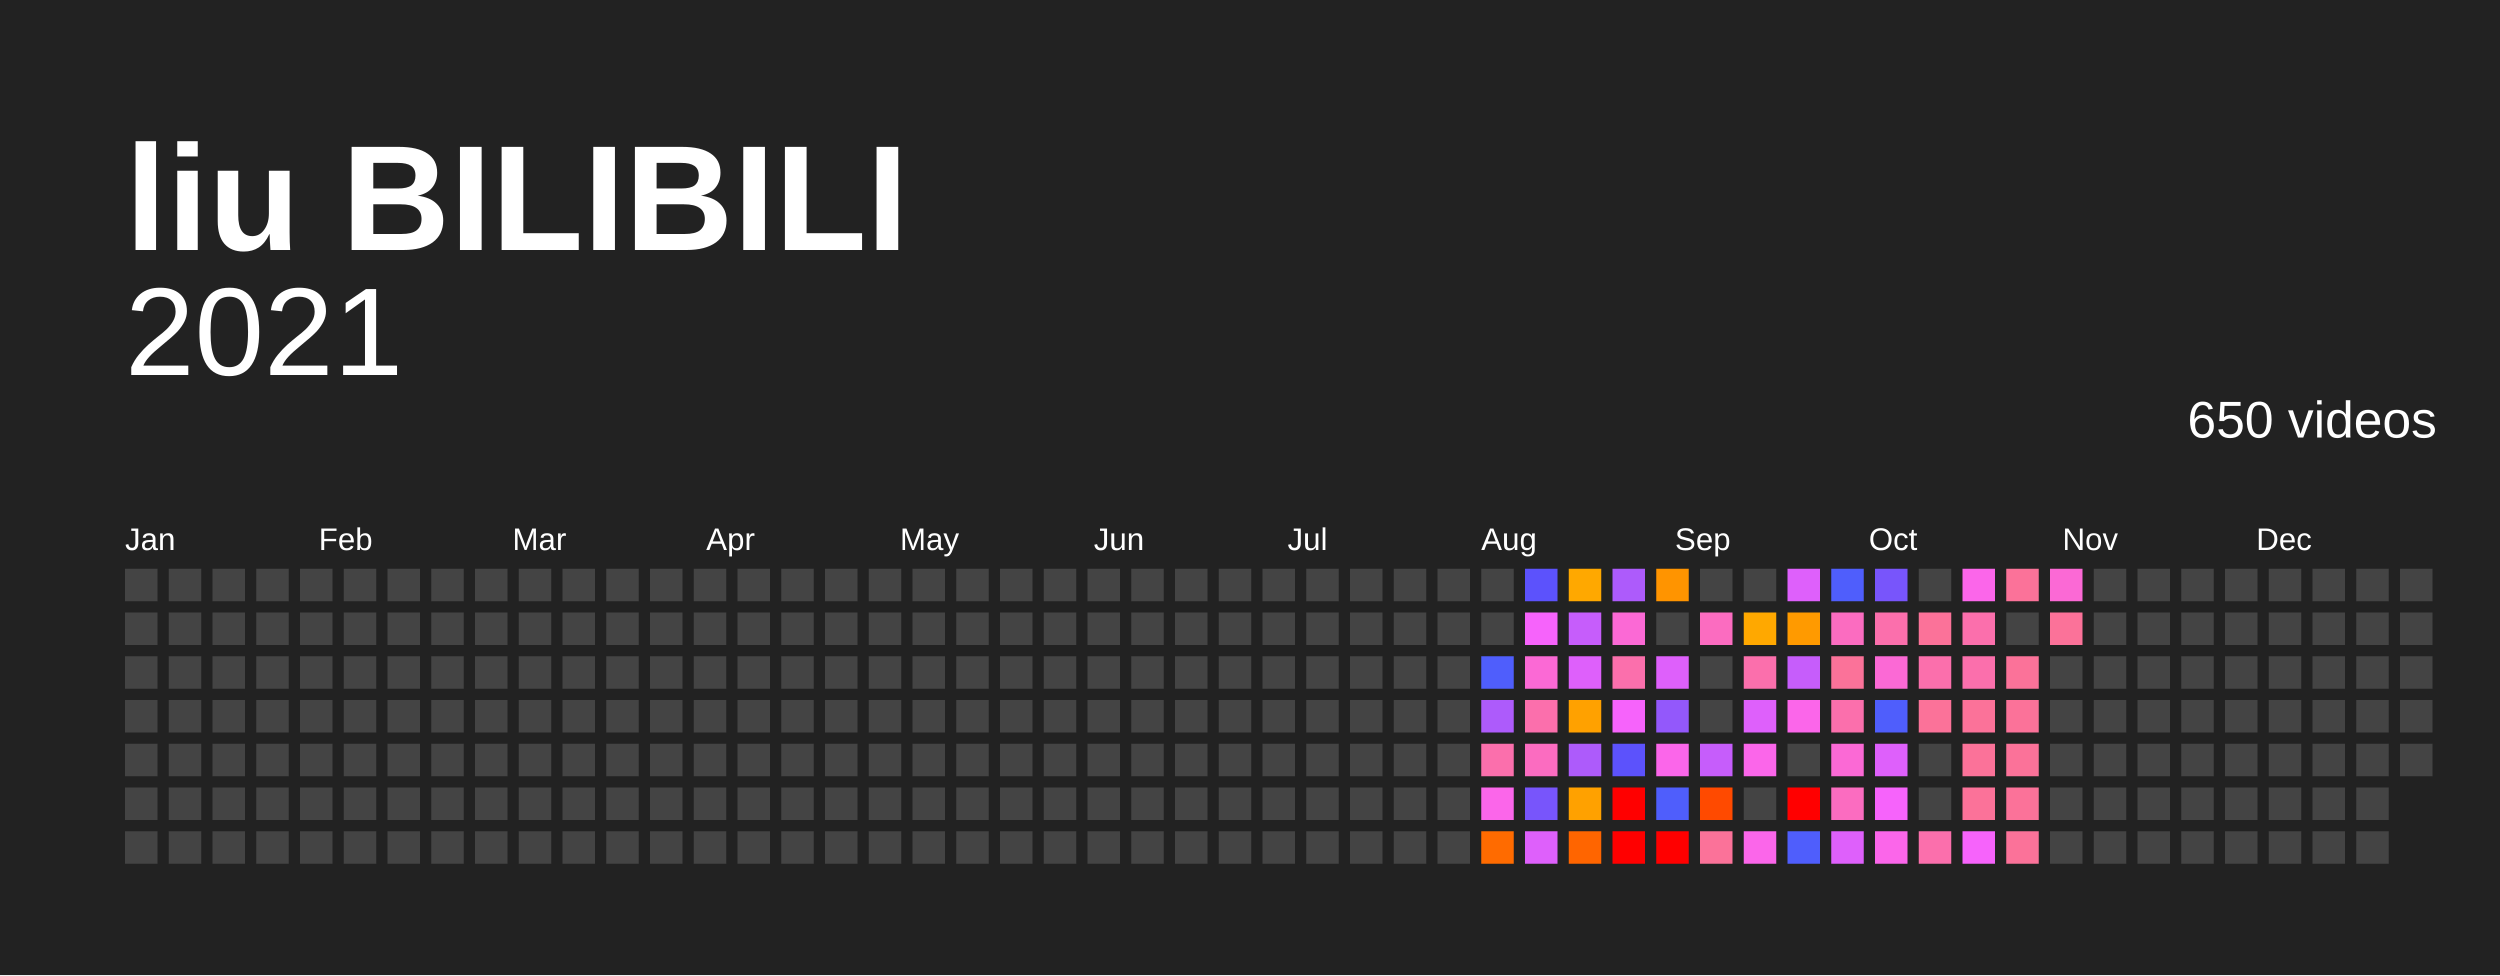
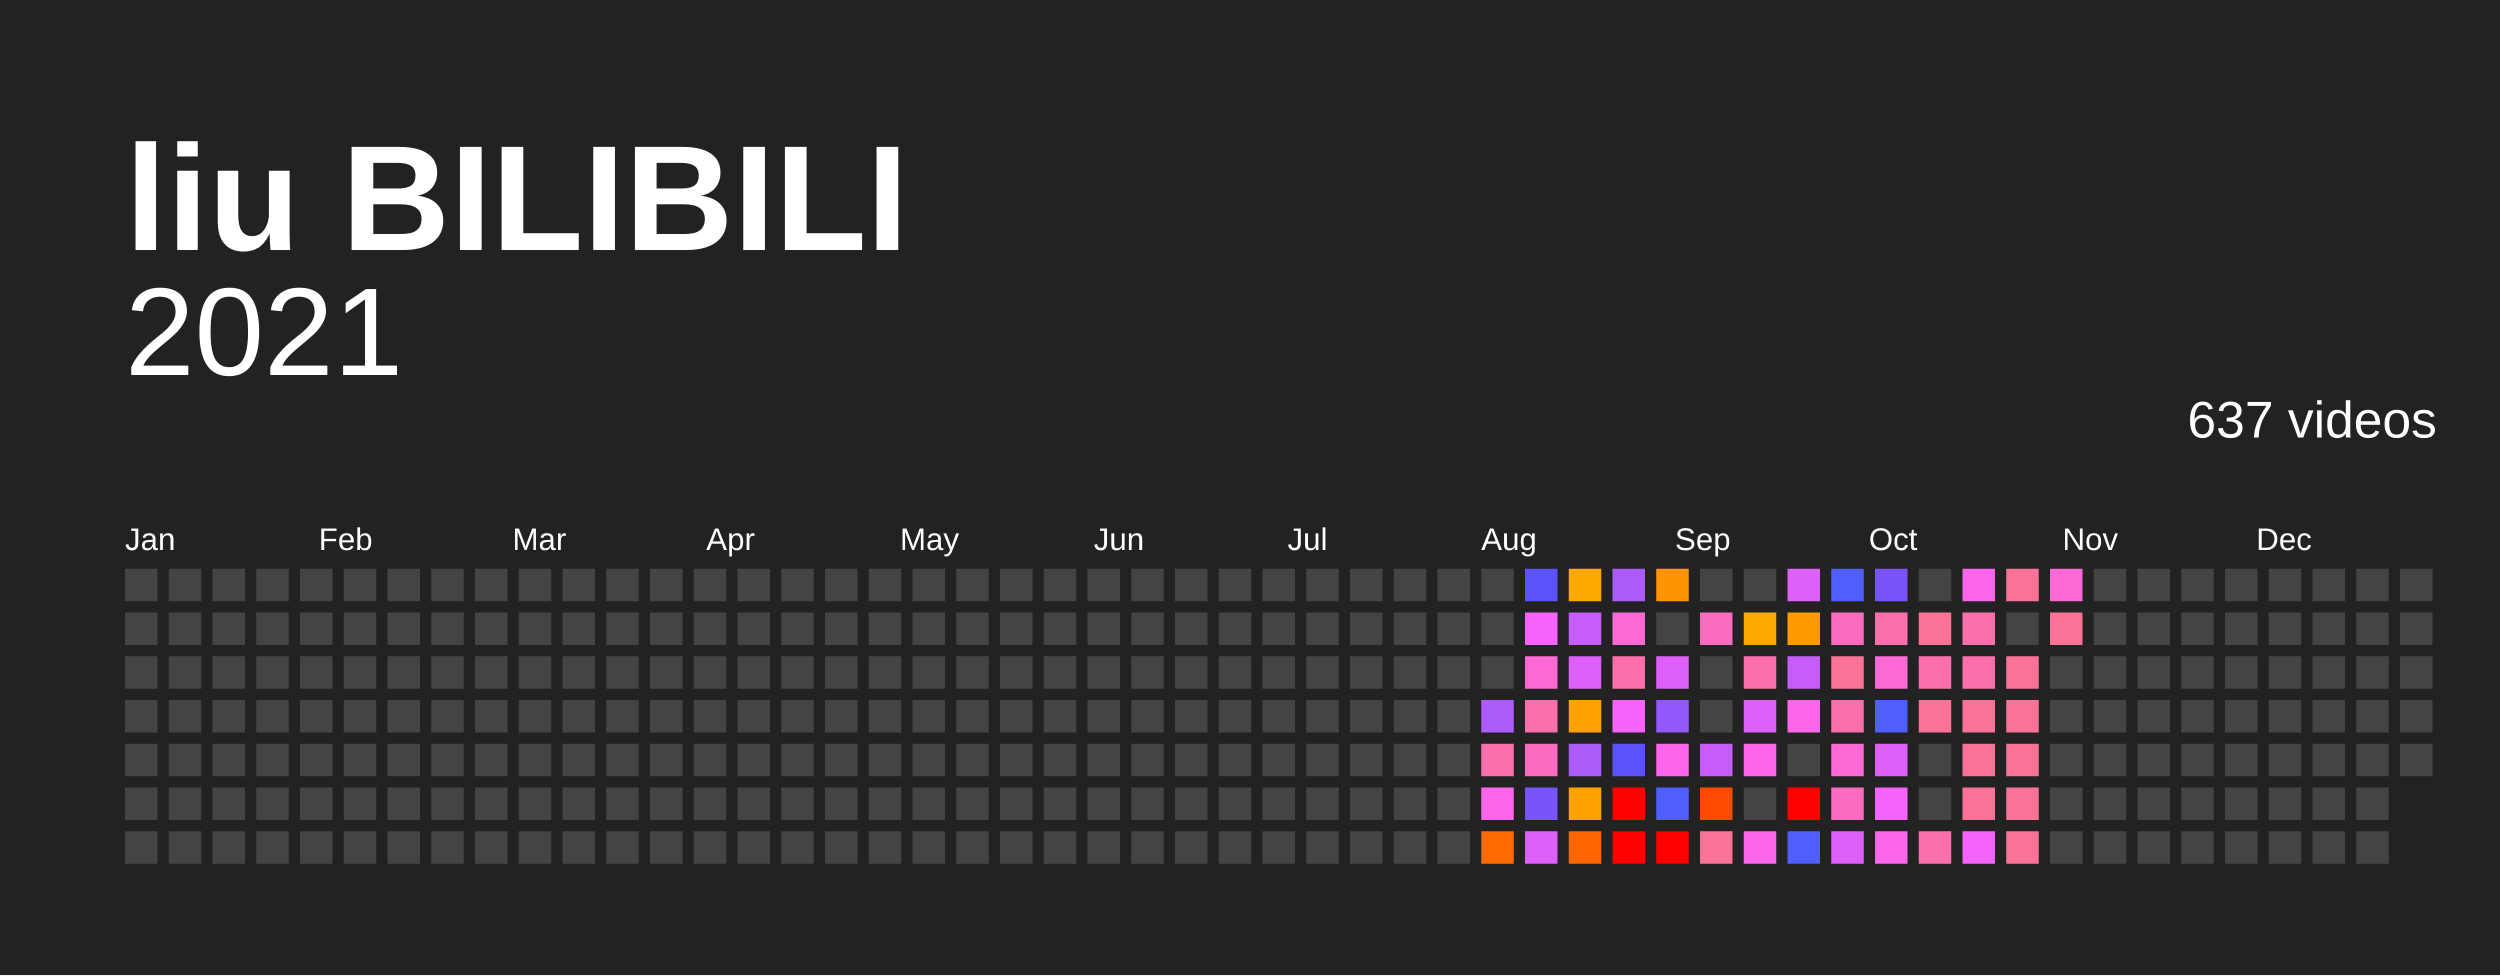
<svg xmlns="http://www.w3.org/2000/svg" baseProfile="full" height="78mm" version="1.1" viewBox="0,0,200,78" width="200mm">
  <defs />
  <rect fill="#222222" height="78" width="200" x="0" y="0" />
  <text fill="#FFFFFF" style="font-size:12px; font-family:Arial; font-weight:bold;" x="10" y="20">liu BILIBILI</text>
  <text alignment-baseline="hanging" fill="#FFFFFF" style="font-size:10.0px; font-family:Arial;" x="10" y="30">2021</text>
-   <text alignment-baseline="hanging" fill="#FFFFFF" style="font-size:4.125px; font-family:Arial;" x="175" y="35">650 videos</text>
+   <text alignment-baseline="hanging" fill="#FFFFFF" style="font-size:4.125px; font-family:Arial;" x="175" y="35">637 videos</text>
  <text fill="#FFFFFF" style="font-size:2.5px; font-family:Arial" x="10.0" y="44">Jan</text>
  <text fill="#FFFFFF" style="font-size:2.5px; font-family:Arial" x="25.5" y="44">Feb</text>
  <text fill="#FFFFFF" style="font-size:2.5px; font-family:Arial" x="41.0" y="44">Mar</text>
  <text fill="#FFFFFF" style="font-size:2.5px; font-family:Arial" x="56.5" y="44">Apr</text>
  <text fill="#FFFFFF" style="font-size:2.5px; font-family:Arial" x="72.0" y="44">May</text>
  <text fill="#FFFFFF" style="font-size:2.5px; font-family:Arial" x="87.5" y="44">Jun</text>
  <text fill="#FFFFFF" style="font-size:2.5px; font-family:Arial" x="103.0" y="44">Jul</text>
  <text fill="#FFFFFF" style="font-size:2.5px; font-family:Arial" x="118.5" y="44">Aug</text>
  <text fill="#FFFFFF" style="font-size:2.5px; font-family:Arial" x="134.0" y="44">Sep</text>
  <text fill="#FFFFFF" style="font-size:2.5px; font-family:Arial" x="149.5" y="44">Oct</text>
  <text fill="#FFFFFF" style="font-size:2.5px; font-family:Arial" x="165.0" y="44">Nov</text>
  <text fill="#FFFFFF" style="font-size:2.5px; font-family:Arial" x="180.5" y="44">Dec</text>
  <rect fill="#444444" height="2.6" width="2.6" x="10.0" y="45.5" />
  <rect fill="#444444" height="2.6" width="2.6" x="10.0" y="49.0" />
  <rect fill="#444444" height="2.6" width="2.6" x="10.0" y="52.5" />
  <rect fill="#444444" height="2.6" width="2.6" x="10.0" y="56.0" />
  <rect fill="#444444" height="2.6" width="2.6" x="10.0" y="59.5" />
  <rect fill="#444444" height="2.6" width="2.6" x="10.0" y="63.0" />
  <rect fill="#444444" height="2.6" width="2.6" x="10.0" y="66.5" />
  <rect fill="#444444" height="2.6" width="2.6" x="13.5" y="45.5" />
  <rect fill="#444444" height="2.6" width="2.6" x="13.5" y="49.0" />
  <rect fill="#444444" height="2.6" width="2.6" x="13.5" y="52.5" />
  <rect fill="#444444" height="2.6" width="2.6" x="13.5" y="56.0" />
  <rect fill="#444444" height="2.6" width="2.6" x="13.5" y="59.5" />
  <rect fill="#444444" height="2.6" width="2.6" x="13.5" y="63.0" />
  <rect fill="#444444" height="2.6" width="2.6" x="13.5" y="66.5" />
  <rect fill="#444444" height="2.6" width="2.6" x="17.0" y="45.5" />
  <rect fill="#444444" height="2.6" width="2.6" x="17.0" y="49.0" />
  <rect fill="#444444" height="2.6" width="2.6" x="17.0" y="52.5" />
  <rect fill="#444444" height="2.6" width="2.6" x="17.0" y="56.0" />
  <rect fill="#444444" height="2.6" width="2.6" x="17.0" y="59.5" />
  <rect fill="#444444" height="2.6" width="2.6" x="17.0" y="63.0" />
  <rect fill="#444444" height="2.6" width="2.6" x="17.0" y="66.5" />
  <rect fill="#444444" height="2.6" width="2.6" x="20.5" y="45.5" />
  <rect fill="#444444" height="2.6" width="2.6" x="20.5" y="49.0" />
  <rect fill="#444444" height="2.6" width="2.6" x="20.5" y="52.5" />
  <rect fill="#444444" height="2.6" width="2.6" x="20.5" y="56.0" />
  <rect fill="#444444" height="2.6" width="2.6" x="20.5" y="59.5" />
  <rect fill="#444444" height="2.6" width="2.6" x="20.5" y="63.0" />
  <rect fill="#444444" height="2.6" width="2.6" x="20.5" y="66.5" />
  <rect fill="#444444" height="2.6" width="2.6" x="24.0" y="45.5" />
  <rect fill="#444444" height="2.6" width="2.6" x="24.0" y="49.0" />
  <rect fill="#444444" height="2.6" width="2.6" x="24.0" y="52.5" />
  <rect fill="#444444" height="2.6" width="2.6" x="24.0" y="56.0" />
  <rect fill="#444444" height="2.6" width="2.6" x="24.0" y="59.5" />
  <rect fill="#444444" height="2.6" width="2.6" x="24.0" y="63.0" />
  <rect fill="#444444" height="2.6" width="2.6" x="24.0" y="66.5" />
  <rect fill="#444444" height="2.6" width="2.6" x="27.5" y="45.5" />
  <rect fill="#444444" height="2.6" width="2.6" x="27.5" y="49.0" />
  <rect fill="#444444" height="2.6" width="2.6" x="27.5" y="52.5" />
  <rect fill="#444444" height="2.6" width="2.6" x="27.5" y="56.0" />
  <rect fill="#444444" height="2.6" width="2.6" x="27.5" y="59.5" />
  <rect fill="#444444" height="2.6" width="2.6" x="27.5" y="63.0" />
  <rect fill="#444444" height="2.6" width="2.6" x="27.5" y="66.5" />
  <rect fill="#444444" height="2.6" width="2.6" x="31.0" y="45.5" />
  <rect fill="#444444" height="2.6" width="2.6" x="31.0" y="49.0" />
  <rect fill="#444444" height="2.6" width="2.6" x="31.0" y="52.5" />
  <rect fill="#444444" height="2.6" width="2.6" x="31.0" y="56.0" />
  <rect fill="#444444" height="2.6" width="2.6" x="31.0" y="59.5" />
  <rect fill="#444444" height="2.6" width="2.6" x="31.0" y="63.0" />
  <rect fill="#444444" height="2.6" width="2.6" x="31.0" y="66.5" />
  <rect fill="#444444" height="2.6" width="2.6" x="34.5" y="45.5" />
  <rect fill="#444444" height="2.6" width="2.6" x="34.5" y="49.0" />
  <rect fill="#444444" height="2.6" width="2.6" x="34.5" y="52.5" />
  <rect fill="#444444" height="2.6" width="2.6" x="34.5" y="56.0" />
  <rect fill="#444444" height="2.6" width="2.6" x="34.5" y="59.5" />
  <rect fill="#444444" height="2.6" width="2.6" x="34.5" y="63.0" />
  <rect fill="#444444" height="2.6" width="2.6" x="34.5" y="66.5" />
  <rect fill="#444444" height="2.6" width="2.6" x="38.0" y="45.5" />
  <rect fill="#444444" height="2.6" width="2.6" x="38.0" y="49.0" />
  <rect fill="#444444" height="2.6" width="2.6" x="38.0" y="52.5" />
  <rect fill="#444444" height="2.6" width="2.6" x="38.0" y="56.0" />
  <rect fill="#444444" height="2.6" width="2.6" x="38.0" y="59.5" />
  <rect fill="#444444" height="2.6" width="2.6" x="38.0" y="63.0" />
  <rect fill="#444444" height="2.6" width="2.6" x="38.0" y="66.5" />
  <rect fill="#444444" height="2.6" width="2.6" x="41.5" y="45.5" />
  <rect fill="#444444" height="2.6" width="2.6" x="41.5" y="49.0" />
  <rect fill="#444444" height="2.6" width="2.6" x="41.5" y="52.5" />
  <rect fill="#444444" height="2.6" width="2.6" x="41.5" y="56.0" />
  <rect fill="#444444" height="2.6" width="2.6" x="41.5" y="59.5" />
  <rect fill="#444444" height="2.6" width="2.6" x="41.5" y="63.0" />
  <rect fill="#444444" height="2.6" width="2.6" x="41.5" y="66.5" />
  <rect fill="#444444" height="2.6" width="2.6" x="45.0" y="45.5" />
  <rect fill="#444444" height="2.6" width="2.6" x="45.0" y="49.0" />
  <rect fill="#444444" height="2.6" width="2.6" x="45.0" y="52.5" />
  <rect fill="#444444" height="2.6" width="2.6" x="45.0" y="56.0" />
  <rect fill="#444444" height="2.6" width="2.6" x="45.0" y="59.5" />
  <rect fill="#444444" height="2.6" width="2.6" x="45.0" y="63.0" />
  <rect fill="#444444" height="2.6" width="2.6" x="45.0" y="66.5" />
  <rect fill="#444444" height="2.6" width="2.6" x="48.5" y="45.5" />
  <rect fill="#444444" height="2.6" width="2.6" x="48.5" y="49.0" />
  <rect fill="#444444" height="2.6" width="2.6" x="48.5" y="52.5" />
  <rect fill="#444444" height="2.6" width="2.6" x="48.5" y="56.0" />
  <rect fill="#444444" height="2.6" width="2.6" x="48.5" y="59.5" />
  <rect fill="#444444" height="2.6" width="2.6" x="48.5" y="63.0" />
  <rect fill="#444444" height="2.6" width="2.6" x="48.5" y="66.5" />
  <rect fill="#444444" height="2.6" width="2.6" x="52.0" y="45.5" />
  <rect fill="#444444" height="2.6" width="2.6" x="52.0" y="49.0" />
  <rect fill="#444444" height="2.6" width="2.6" x="52.0" y="52.5" />
  <rect fill="#444444" height="2.6" width="2.6" x="52.0" y="56.0" />
  <rect fill="#444444" height="2.6" width="2.6" x="52.0" y="59.5" />
  <rect fill="#444444" height="2.6" width="2.6" x="52.0" y="63.0" />
  <rect fill="#444444" height="2.6" width="2.6" x="52.0" y="66.5" />
  <rect fill="#444444" height="2.6" width="2.6" x="55.5" y="45.5" />
  <rect fill="#444444" height="2.6" width="2.6" x="55.5" y="49.0" />
  <rect fill="#444444" height="2.6" width="2.6" x="55.5" y="52.5" />
  <rect fill="#444444" height="2.6" width="2.6" x="55.5" y="56.0" />
  <rect fill="#444444" height="2.6" width="2.6" x="55.5" y="59.5" />
  <rect fill="#444444" height="2.6" width="2.6" x="55.5" y="63.0" />
  <rect fill="#444444" height="2.6" width="2.6" x="55.5" y="66.5" />
  <rect fill="#444444" height="2.6" width="2.6" x="59.0" y="45.5" />
  <rect fill="#444444" height="2.6" width="2.6" x="59.0" y="49.0" />
  <rect fill="#444444" height="2.6" width="2.6" x="59.0" y="52.5" />
  <rect fill="#444444" height="2.6" width="2.6" x="59.0" y="56.0" />
  <rect fill="#444444" height="2.6" width="2.6" x="59.0" y="59.5" />
  <rect fill="#444444" height="2.6" width="2.6" x="59.0" y="63.0" />
  <rect fill="#444444" height="2.6" width="2.6" x="59.0" y="66.5" />
  <rect fill="#444444" height="2.6" width="2.6" x="62.5" y="45.5" />
  <rect fill="#444444" height="2.6" width="2.6" x="62.5" y="49.0" />
  <rect fill="#444444" height="2.6" width="2.6" x="62.5" y="52.5" />
  <rect fill="#444444" height="2.6" width="2.6" x="62.5" y="56.0" />
  <rect fill="#444444" height="2.6" width="2.6" x="62.5" y="59.5" />
  <rect fill="#444444" height="2.6" width="2.6" x="62.5" y="63.0" />
  <rect fill="#444444" height="2.6" width="2.6" x="62.5" y="66.5" />
  <rect fill="#444444" height="2.6" width="2.6" x="66.0" y="45.5" />
  <rect fill="#444444" height="2.6" width="2.6" x="66.0" y="49.0" />
  <rect fill="#444444" height="2.6" width="2.6" x="66.0" y="52.5" />
  <rect fill="#444444" height="2.6" width="2.6" x="66.0" y="56.0" />
  <rect fill="#444444" height="2.6" width="2.6" x="66.0" y="59.5" />
  <rect fill="#444444" height="2.6" width="2.6" x="66.0" y="63.0" />
  <rect fill="#444444" height="2.6" width="2.6" x="66.0" y="66.5" />
  <rect fill="#444444" height="2.6" width="2.6" x="69.5" y="45.5" />
  <rect fill="#444444" height="2.6" width="2.6" x="69.5" y="49.0" />
  <rect fill="#444444" height="2.6" width="2.6" x="69.5" y="52.5" />
  <rect fill="#444444" height="2.6" width="2.6" x="69.5" y="56.0" />
  <rect fill="#444444" height="2.6" width="2.6" x="69.5" y="59.5" />
  <rect fill="#444444" height="2.6" width="2.6" x="69.5" y="63.0" />
  <rect fill="#444444" height="2.6" width="2.6" x="69.5" y="66.5" />
  <rect fill="#444444" height="2.6" width="2.6" x="73.0" y="45.5" />
  <rect fill="#444444" height="2.6" width="2.6" x="73.0" y="49.0" />
  <rect fill="#444444" height="2.6" width="2.6" x="73.0" y="52.5" />
  <rect fill="#444444" height="2.6" width="2.6" x="73.0" y="56.0" />
  <rect fill="#444444" height="2.6" width="2.6" x="73.0" y="59.5" />
  <rect fill="#444444" height="2.6" width="2.6" x="73.0" y="63.0" />
  <rect fill="#444444" height="2.6" width="2.6" x="73.0" y="66.5" />
  <rect fill="#444444" height="2.6" width="2.6" x="76.5" y="45.5" />
  <rect fill="#444444" height="2.6" width="2.6" x="76.5" y="49.0" />
  <rect fill="#444444" height="2.6" width="2.6" x="76.5" y="52.5" />
  <rect fill="#444444" height="2.6" width="2.6" x="76.5" y="56.0" />
  <rect fill="#444444" height="2.6" width="2.6" x="76.5" y="59.5" />
  <rect fill="#444444" height="2.6" width="2.6" x="76.5" y="63.0" />
  <rect fill="#444444" height="2.6" width="2.6" x="76.5" y="66.5" />
  <rect fill="#444444" height="2.6" width="2.6" x="80.0" y="45.5" />
  <rect fill="#444444" height="2.6" width="2.6" x="80.0" y="49.0" />
  <rect fill="#444444" height="2.6" width="2.6" x="80.0" y="52.5" />
  <rect fill="#444444" height="2.6" width="2.6" x="80.0" y="56.0" />
  <rect fill="#444444" height="2.6" width="2.6" x="80.0" y="59.5" />
  <rect fill="#444444" height="2.6" width="2.6" x="80.0" y="63.0" />
  <rect fill="#444444" height="2.6" width="2.6" x="80.0" y="66.5" />
  <rect fill="#444444" height="2.6" width="2.6" x="83.5" y="45.5" />
  <rect fill="#444444" height="2.6" width="2.6" x="83.5" y="49.0" />
  <rect fill="#444444" height="2.6" width="2.6" x="83.5" y="52.5" />
  <rect fill="#444444" height="2.6" width="2.6" x="83.5" y="56.0" />
  <rect fill="#444444" height="2.6" width="2.6" x="83.5" y="59.5" />
  <rect fill="#444444" height="2.6" width="2.6" x="83.5" y="63.0" />
  <rect fill="#444444" height="2.6" width="2.6" x="83.5" y="66.5" />
  <rect fill="#444444" height="2.6" width="2.6" x="87.0" y="45.5" />
  <rect fill="#444444" height="2.6" width="2.6" x="87.0" y="49.0" />
  <rect fill="#444444" height="2.6" width="2.6" x="87.0" y="52.5" />
  <rect fill="#444444" height="2.6" width="2.6" x="87.0" y="56.0" />
  <rect fill="#444444" height="2.6" width="2.6" x="87.0" y="59.5" />
  <rect fill="#444444" height="2.6" width="2.6" x="87.0" y="63.0" />
  <rect fill="#444444" height="2.6" width="2.6" x="87.0" y="66.5" />
  <rect fill="#444444" height="2.6" width="2.6" x="90.5" y="45.5" />
  <rect fill="#444444" height="2.6" width="2.6" x="90.5" y="49.0" />
  <rect fill="#444444" height="2.6" width="2.6" x="90.5" y="52.5" />
  <rect fill="#444444" height="2.6" width="2.6" x="90.5" y="56.0" />
  <rect fill="#444444" height="2.6" width="2.6" x="90.5" y="59.5" />
  <rect fill="#444444" height="2.6" width="2.6" x="90.5" y="63.0" />
  <rect fill="#444444" height="2.6" width="2.6" x="90.5" y="66.5" />
  <rect fill="#444444" height="2.6" width="2.6" x="94.0" y="45.5" />
  <rect fill="#444444" height="2.6" width="2.6" x="94.0" y="49.0" />
  <rect fill="#444444" height="2.6" width="2.6" x="94.0" y="52.5" />
  <rect fill="#444444" height="2.6" width="2.6" x="94.0" y="56.0" />
  <rect fill="#444444" height="2.6" width="2.6" x="94.0" y="59.5" />
  <rect fill="#444444" height="2.6" width="2.6" x="94.0" y="63.0" />
  <rect fill="#444444" height="2.6" width="2.6" x="94.0" y="66.5" />
  <rect fill="#444444" height="2.6" width="2.6" x="97.5" y="45.5" />
  <rect fill="#444444" height="2.6" width="2.6" x="97.5" y="49.0" />
  <rect fill="#444444" height="2.6" width="2.6" x="97.5" y="52.5" />
  <rect fill="#444444" height="2.6" width="2.6" x="97.5" y="56.0" />
  <rect fill="#444444" height="2.6" width="2.6" x="97.5" y="59.5" />
  <rect fill="#444444" height="2.6" width="2.6" x="97.5" y="63.0" />
  <rect fill="#444444" height="2.6" width="2.6" x="97.5" y="66.5" />
  <rect fill="#444444" height="2.6" width="2.6" x="101.0" y="45.5" />
  <rect fill="#444444" height="2.6" width="2.6" x="101.0" y="49.0" />
  <rect fill="#444444" height="2.6" width="2.6" x="101.0" y="52.5" />
  <rect fill="#444444" height="2.6" width="2.6" x="101.0" y="56.0" />
  <rect fill="#444444" height="2.6" width="2.6" x="101.0" y="59.5" />
  <rect fill="#444444" height="2.6" width="2.6" x="101.0" y="63.0" />
  <rect fill="#444444" height="2.6" width="2.6" x="101.0" y="66.5" />
  <rect fill="#444444" height="2.6" width="2.6" x="104.5" y="45.5" />
  <rect fill="#444444" height="2.6" width="2.6" x="104.5" y="49.0" />
  <rect fill="#444444" height="2.6" width="2.6" x="104.5" y="52.5" />
  <rect fill="#444444" height="2.6" width="2.6" x="104.5" y="56.0" />
  <rect fill="#444444" height="2.6" width="2.6" x="104.5" y="59.5" />
  <rect fill="#444444" height="2.6" width="2.6" x="104.5" y="63.0" />
  <rect fill="#444444" height="2.6" width="2.6" x="104.5" y="66.5" />
  <rect fill="#444444" height="2.6" width="2.6" x="108.0" y="45.5" />
  <rect fill="#444444" height="2.6" width="2.6" x="108.0" y="49.0" />
  <rect fill="#444444" height="2.6" width="2.6" x="108.0" y="52.5" />
  <rect fill="#444444" height="2.6" width="2.6" x="108.0" y="56.0" />
  <rect fill="#444444" height="2.6" width="2.6" x="108.0" y="59.5" />
  <rect fill="#444444" height="2.6" width="2.6" x="108.0" y="63.0" />
  <rect fill="#444444" height="2.6" width="2.6" x="108.0" y="66.5" />
  <rect fill="#444444" height="2.6" width="2.6" x="111.5" y="45.5" />
  <rect fill="#444444" height="2.6" width="2.6" x="111.5" y="49.0" />
  <rect fill="#444444" height="2.6" width="2.6" x="111.5" y="52.5" />
  <rect fill="#444444" height="2.6" width="2.6" x="111.5" y="56.0" />
  <rect fill="#444444" height="2.6" width="2.6" x="111.5" y="59.5" />
  <rect fill="#444444" height="2.6" width="2.6" x="111.5" y="63.0" />
  <rect fill="#444444" height="2.6" width="2.6" x="111.5" y="66.5" />
  <rect fill="#444444" height="2.6" width="2.6" x="115.0" y="45.5" />
  <rect fill="#444444" height="2.6" width="2.6" x="115.0" y="49.0" />
  <rect fill="#444444" height="2.6" width="2.6" x="115.0" y="52.5" />
  <rect fill="#444444" height="2.6" width="2.6" x="115.0" y="56.0" />
  <rect fill="#444444" height="2.6" width="2.6" x="115.0" y="59.5" />
  <rect fill="#444444" height="2.6" width="2.6" x="115.0" y="63.0" />
  <rect fill="#444444" height="2.6" width="2.6" x="115.0" y="66.5" />
  <rect fill="#444444" height="2.6" width="2.6" x="118.5" y="45.5" />
  <rect fill="#444444" height="2.6" width="2.6" x="118.5" y="49.0" />
-   <rect fill="#4f5efc" height="2.6" width="2.6" x="118.5" y="52.5" />
+   <rect fill="#444444" height="2.6" width="2.6" x="118.5" y="52.5" />
  <rect fill="#ad5bfb" height="2.6" width="2.6" x="118.5" y="56.0" />
  <rect fill="#fb6fac" height="2.6" width="2.6" x="118.5" y="59.5" />
  <rect fill="#fb66ea" height="2.6" width="2.6" x="118.5" y="63.0" />
  <rect fill="#ff6b00" height="2.6" width="2.6" x="118.5" y="66.5" />
  <rect fill="#5c52fc" height="2.6" width="2.6" x="122.0" y="45.5" />
  <rect fill="#f663fb" height="2.6" width="2.6" x="122.0" y="49.0" />
  <rect fill="#fb69d5" height="2.6" width="2.6" x="122.0" y="52.5" />
  <rect fill="#fb6fac" height="2.6" width="2.6" x="122.0" y="56.0" />
  <rect fill="#fb6cc0" height="2.6" width="2.6" x="122.0" y="59.5" />
  <rect fill="#7855fb" height="2.6" width="2.6" x="122.0" y="63.0" />
  <rect fill="#de60fb" height="2.6" width="2.6" x="122.0" y="66.5" />
  <rect fill="#ffa800" height="2.6" width="2.6" x="125.5" y="45.5" />
  <rect fill="#c65dfb" height="2.6" width="2.6" x="125.5" y="49.0" />
  <rect fill="#de60fb" height="2.6" width="2.6" x="125.5" y="52.5" />
  <rect fill="#ffa100" height="2.6" width="2.6" x="125.5" y="56.0" />
  <rect fill="#ad5bfb" height="2.6" width="2.6" x="125.5" y="59.5" />
  <rect fill="#ffa100" height="2.6" width="2.6" x="125.5" y="63.0" />
  <rect fill="#ff6500" height="2.6" width="2.6" x="125.5" y="66.5" />
  <rect fill="#ad5bfb" height="2.6" width="2.6" x="129.0" y="45.5" />
  <rect fill="#fb69d5" height="2.6" width="2.6" x="129.0" y="49.0" />
  <rect fill="#fb6fac" height="2.6" width="2.6" x="129.0" y="52.5" />
  <rect fill="#f663fb" height="2.6" width="2.6" x="129.0" y="56.0" />
  <rect fill="#5c52fc" height="2.6" width="2.6" x="129.0" y="59.5" />
  <rect fill="red" height="2.6" width="2.6" x="129.0" y="63.0" />
  <rect fill="red" height="2.6" width="2.6" x="129.0" y="66.5" />
  <rect fill="#ff9400" height="2.6" width="2.6" x="132.5" y="45.5" />
  <rect fill="#444444" height="2.6" width="2.6" x="132.5" y="49.0" />
  <rect fill="#de60fb" height="2.6" width="2.6" x="132.5" y="52.5" />
  <rect fill="#9358fb" height="2.6" width="2.6" x="132.5" y="56.0" />
  <rect fill="#fb66ea" height="2.6" width="2.6" x="132.5" y="59.5" />
  <rect fill="#4f5efc" height="2.6" width="2.6" x="132.5" y="63.0" />
  <rect fill="red" height="2.6" width="2.6" x="132.5" y="66.5" />
  <rect fill="#444444" height="2.6" width="2.6" x="136.0" y="45.5" />
  <rect fill="#fb6cc0" height="2.6" width="2.6" x="136.0" y="49.0" />
  <rect fill="#444444" height="2.6" width="2.6" x="136.0" y="52.5" />
  <rect fill="#444444" height="2.6" width="2.6" x="136.0" y="56.0" />
  <rect fill="#c65dfb" height="2.6" width="2.6" x="136.0" y="59.5" />
  <rect fill="#ff4a00" height="2.6" width="2.6" x="136.0" y="63.0" />
  <rect fill="#fb7299" height="2.6" width="2.6" x="136.0" y="66.5" />
  <rect fill="#444444" height="2.6" width="2.6" x="139.5" y="45.5" />
  <rect fill="#ffa800" height="2.6" width="2.6" x="139.5" y="49.0" />
  <rect fill="#fb6fac" height="2.6" width="2.6" x="139.5" y="52.5" />
  <rect fill="#de60fb" height="2.6" width="2.6" x="139.5" y="56.0" />
  <rect fill="#fb66ea" height="2.6" width="2.6" x="139.5" y="59.5" />
  <rect fill="#444444" height="2.6" width="2.6" x="139.5" y="63.0" />
  <rect fill="#fb66ea" height="2.6" width="2.6" x="139.5" y="66.5" />
  <rect fill="#de60fb" height="2.6" width="2.6" x="143.0" y="45.5" />
  <rect fill="#ff9a00" height="2.6" width="2.6" x="143.0" y="49.0" />
  <rect fill="#c65dfb" height="2.6" width="2.6" x="143.0" y="52.5" />
  <rect fill="#fb66ea" height="2.6" width="2.6" x="143.0" y="56.0" />
  <rect fill="#444444" height="2.6" width="2.6" x="143.0" y="59.5" />
  <rect fill="red" height="2.6" width="2.6" x="143.0" y="63.0" />
  <rect fill="#4f5efc" height="2.6" width="2.6" x="143.0" y="66.5" />
  <rect fill="#4f5efc" height="2.6" width="2.6" x="146.5" y="45.5" />
  <rect fill="#fb6cc0" height="2.6" width="2.6" x="146.5" y="49.0" />
  <rect fill="#fb7299" height="2.6" width="2.6" x="146.5" y="52.5" />
  <rect fill="#fb6fac" height="2.6" width="2.6" x="146.5" y="56.0" />
  <rect fill="#fb69d5" height="2.6" width="2.6" x="146.5" y="59.5" />
  <rect fill="#fb6cc0" height="2.6" width="2.6" x="146.5" y="63.0" />
  <rect fill="#de60fb" height="2.6" width="2.6" x="146.5" y="66.5" />
  <rect fill="#7855fb" height="2.6" width="2.6" x="150.0" y="45.5" />
  <rect fill="#fb6fac" height="2.6" width="2.6" x="150.0" y="49.0" />
  <rect fill="#fb69d5" height="2.6" width="2.6" x="150.0" y="52.5" />
  <rect fill="#4f5efc" height="2.6" width="2.6" x="150.0" y="56.0" />
  <rect fill="#de60fb" height="2.6" width="2.6" x="150.0" y="59.5" />
  <rect fill="#f663fb" height="2.6" width="2.6" x="150.0" y="63.0" />
  <rect fill="#fb66ea" height="2.6" width="2.6" x="150.0" y="66.5" />
  <rect fill="#444444" height="2.6" width="2.6" x="153.5" y="45.5" />
  <rect fill="#fb7299" height="2.6" width="2.6" x="153.5" y="49.0" />
  <rect fill="#fb6fac" height="2.6" width="2.6" x="153.5" y="52.5" />
  <rect fill="#fb7299" height="2.6" width="2.6" x="153.5" y="56.0" />
  <rect fill="#444444" height="2.6" width="2.6" x="153.5" y="59.5" />
  <rect fill="#444444" height="2.6" width="2.6" x="153.5" y="63.0" />
  <rect fill="#fb6fac" height="2.6" width="2.6" x="153.5" y="66.5" />
  <rect fill="#fb66ea" height="2.6" width="2.6" x="157.0" y="45.5" />
  <rect fill="#fb6fac" height="2.6" width="2.6" x="157.0" y="49.0" />
  <rect fill="#fb6fac" height="2.6" width="2.6" x="157.0" y="52.5" />
  <rect fill="#fb7299" height="2.6" width="2.6" x="157.0" y="56.0" />
  <rect fill="#fb7299" height="2.6" width="2.6" x="157.0" y="59.5" />
  <rect fill="#fb7299" height="2.6" width="2.6" x="157.0" y="63.0" />
  <rect fill="#f663fb" height="2.6" width="2.6" x="157.0" y="66.5" />
  <rect fill="#fb7299" height="2.6" width="2.6" x="160.5" y="45.5" />
  <rect fill="#444444" height="2.6" width="2.6" x="160.5" y="49.0" />
  <rect fill="#fb7299" height="2.6" width="2.6" x="160.5" y="52.5" />
  <rect fill="#fb7299" height="2.6" width="2.6" x="160.5" y="56.0" />
  <rect fill="#fb7299" height="2.6" width="2.6" x="160.5" y="59.5" />
  <rect fill="#fb7299" height="2.6" width="2.6" x="160.5" y="63.0" />
  <rect fill="#fb7299" height="2.6" width="2.6" x="160.5" y="66.5" />
  <rect fill="#fb69d5" height="2.6" width="2.6" x="164.0" y="45.5" />
  <rect fill="#fb7299" height="2.6" width="2.6" x="164.0" y="49.0" />
  <rect fill="#444444" height="2.6" width="2.6" x="164.0" y="52.5" />
  <rect fill="#444444" height="2.6" width="2.6" x="164.0" y="56.0" />
  <rect fill="#444444" height="2.6" width="2.6" x="164.0" y="59.5" />
  <rect fill="#444444" height="2.6" width="2.6" x="164.0" y="63.0" />
  <rect fill="#444444" height="2.6" width="2.6" x="164.0" y="66.5" />
  <rect fill="#444444" height="2.6" width="2.6" x="167.5" y="45.5" />
  <rect fill="#444444" height="2.6" width="2.6" x="167.5" y="49.0" />
  <rect fill="#444444" height="2.6" width="2.6" x="167.5" y="52.5" />
  <rect fill="#444444" height="2.6" width="2.6" x="167.5" y="56.0" />
  <rect fill="#444444" height="2.6" width="2.6" x="167.5" y="59.5" />
  <rect fill="#444444" height="2.6" width="2.6" x="167.5" y="63.0" />
  <rect fill="#444444" height="2.6" width="2.6" x="167.5" y="66.5" />
  <rect fill="#444444" height="2.6" width="2.6" x="171.0" y="45.5" />
  <rect fill="#444444" height="2.6" width="2.6" x="171.0" y="49.0" />
  <rect fill="#444444" height="2.6" width="2.6" x="171.0" y="52.5" />
  <rect fill="#444444" height="2.6" width="2.6" x="171.0" y="56.0" />
  <rect fill="#444444" height="2.6" width="2.6" x="171.0" y="59.5" />
  <rect fill="#444444" height="2.6" width="2.6" x="171.0" y="63.0" />
  <rect fill="#444444" height="2.6" width="2.6" x="171.0" y="66.5" />
  <rect fill="#444444" height="2.6" width="2.6" x="174.5" y="45.5" />
  <rect fill="#444444" height="2.6" width="2.6" x="174.5" y="49.0" />
  <rect fill="#444444" height="2.6" width="2.6" x="174.5" y="52.5" />
  <rect fill="#444444" height="2.6" width="2.6" x="174.5" y="56.0" />
  <rect fill="#444444" height="2.6" width="2.6" x="174.5" y="59.5" />
  <rect fill="#444444" height="2.6" width="2.6" x="174.5" y="63.0" />
  <rect fill="#444444" height="2.6" width="2.6" x="174.5" y="66.5" />
  <rect fill="#444444" height="2.6" width="2.6" x="178.0" y="45.5" />
  <rect fill="#444444" height="2.6" width="2.6" x="178.0" y="49.0" />
  <rect fill="#444444" height="2.6" width="2.6" x="178.0" y="52.5" />
  <rect fill="#444444" height="2.6" width="2.6" x="178.0" y="56.0" />
  <rect fill="#444444" height="2.6" width="2.6" x="178.0" y="59.5" />
  <rect fill="#444444" height="2.6" width="2.6" x="178.0" y="63.0" />
  <rect fill="#444444" height="2.6" width="2.6" x="178.0" y="66.5" />
  <rect fill="#444444" height="2.6" width="2.6" x="181.5" y="45.5" />
  <rect fill="#444444" height="2.6" width="2.6" x="181.5" y="49.0" />
  <rect fill="#444444" height="2.6" width="2.6" x="181.5" y="52.5" />
  <rect fill="#444444" height="2.6" width="2.6" x="181.5" y="56.0" />
  <rect fill="#444444" height="2.6" width="2.6" x="181.5" y="59.5" />
  <rect fill="#444444" height="2.6" width="2.6" x="181.5" y="63.0" />
  <rect fill="#444444" height="2.6" width="2.6" x="181.5" y="66.5" />
  <rect fill="#444444" height="2.6" width="2.6" x="185.0" y="45.5" />
  <rect fill="#444444" height="2.6" width="2.6" x="185.0" y="49.0" />
  <rect fill="#444444" height="2.6" width="2.6" x="185.0" y="52.5" />
  <rect fill="#444444" height="2.6" width="2.6" x="185.0" y="56.0" />
  <rect fill="#444444" height="2.6" width="2.6" x="185.0" y="59.5" />
  <rect fill="#444444" height="2.6" width="2.6" x="185.0" y="63.0" />
  <rect fill="#444444" height="2.6" width="2.6" x="185.0" y="66.5" />
  <rect fill="#444444" height="2.6" width="2.6" x="188.5" y="45.5" />
  <rect fill="#444444" height="2.6" width="2.6" x="188.5" y="49.0" />
  <rect fill="#444444" height="2.6" width="2.6" x="188.5" y="52.5" />
  <rect fill="#444444" height="2.6" width="2.6" x="188.5" y="56.0" />
  <rect fill="#444444" height="2.6" width="2.6" x="188.5" y="59.5" />
  <rect fill="#444444" height="2.6" width="2.6" x="188.5" y="63.0" />
  <rect fill="#444444" height="2.6" width="2.6" x="188.5" y="66.5" />
  <rect fill="#444444" height="2.6" width="2.6" x="192.0" y="45.5" />
  <rect fill="#444444" height="2.6" width="2.6" x="192.0" y="49.0" />
  <rect fill="#444444" height="2.6" width="2.6" x="192.0" y="52.5" />
  <rect fill="#444444" height="2.6" width="2.6" x="192.0" y="56.0" />
  <rect fill="#444444" height="2.6" width="2.6" x="192.0" y="59.5" />
</svg>
